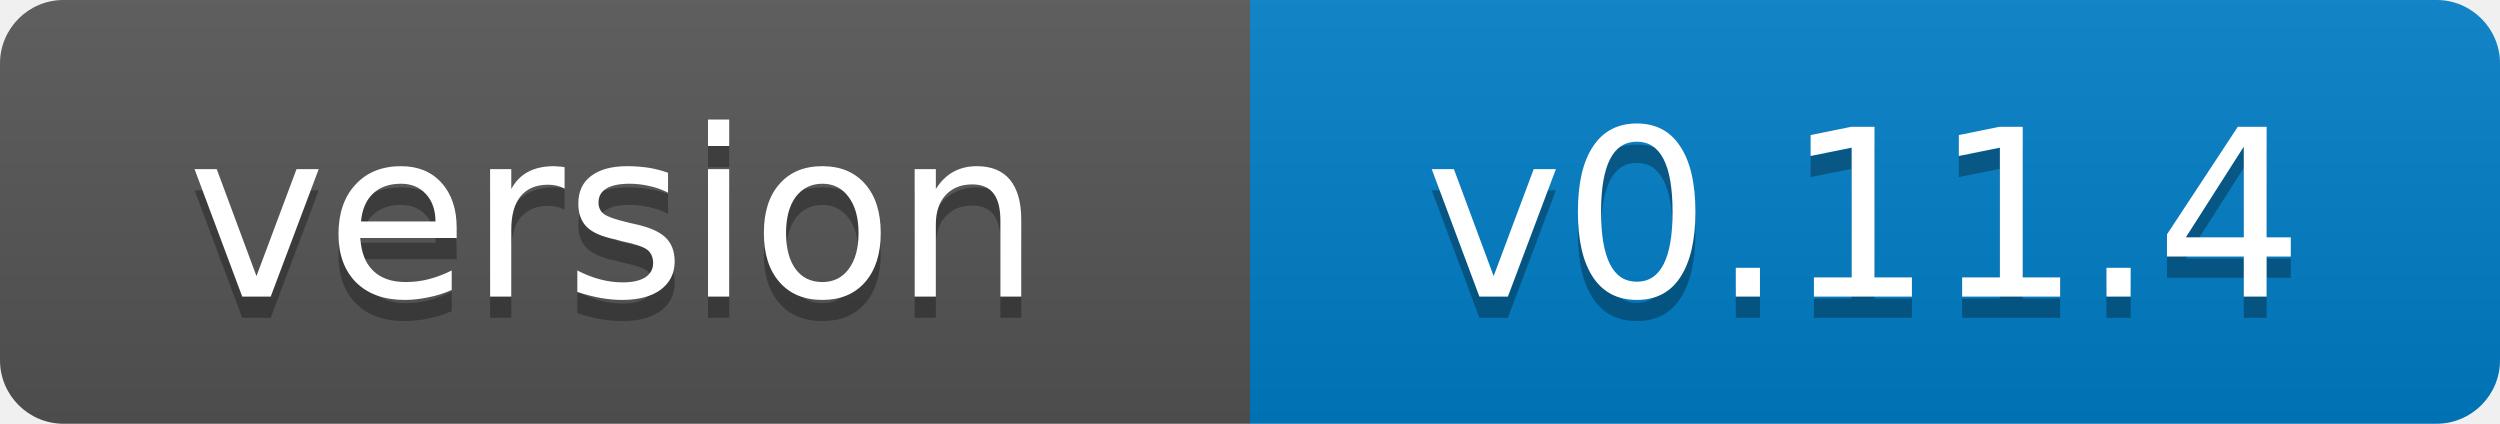
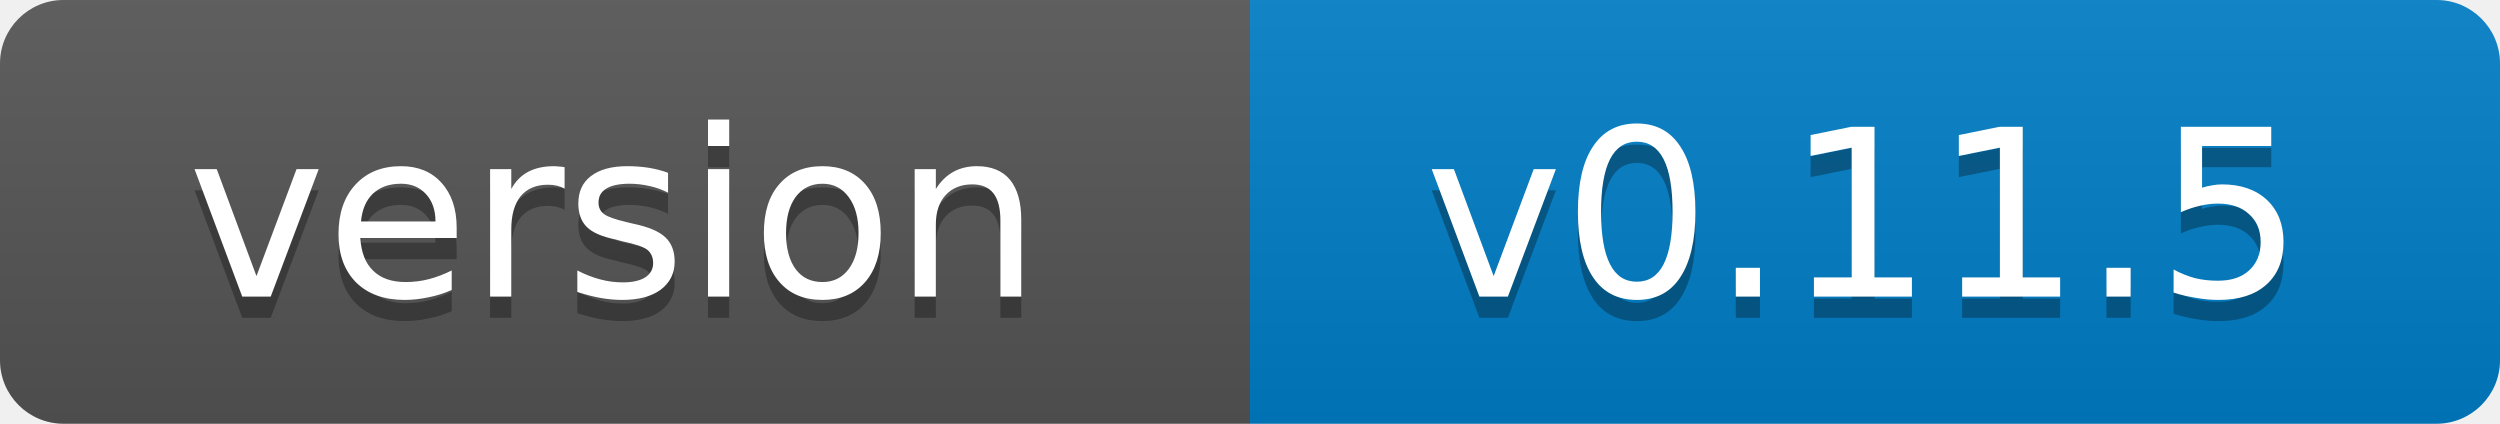
- <svg xmlns="http://www.w3.org/2000/svg" width="118" height="20" role="img" aria-label="version: v0.11.4">
+ <svg xmlns="http://www.w3.org/2000/svg" width="118" height="20" role="img" aria-label="version: v0.11.5">
  <linearGradient id="s" x2="0" y2="100%">
    <stop offset="0" stop-color="#bbb" stop-opacity=".1" />
    <stop offset="1" stop-opacity=".1" />
  </linearGradient>
  <clipPath id="r">
    <rect width="118" height="20" rx="3" fill="#fff" />
  </clipPath>
  <g clip-path="url(#r)">
    <rect width="59" height="20" fill="#555" />
    <rect x="59" width="59" height="20" fill="#007ec6" />
    <rect width="118" height="20" fill="url(#s)" />
  </g>
  <g fill="#fff" text-anchor="middle" font-family="Verdana,Geneva,DejaVu Sans,sans-serif" font-size="11">
    <text x="29" y="15" fill="#010101" fill-opacity=".3">version</text>
    <text x="29" y="14">version</text>
-     <text x="88" y="15" fill="#010101" fill-opacity=".3">v0.11.4</text>
-     <text x="88" y="14">v0.11.4</text>
+     <text x="88" y="15" fill="#010101" fill-opacity=".3">v0.11.5</text>
+     <text x="88" y="14">v0.11.5</text>
  </g>
</svg>
